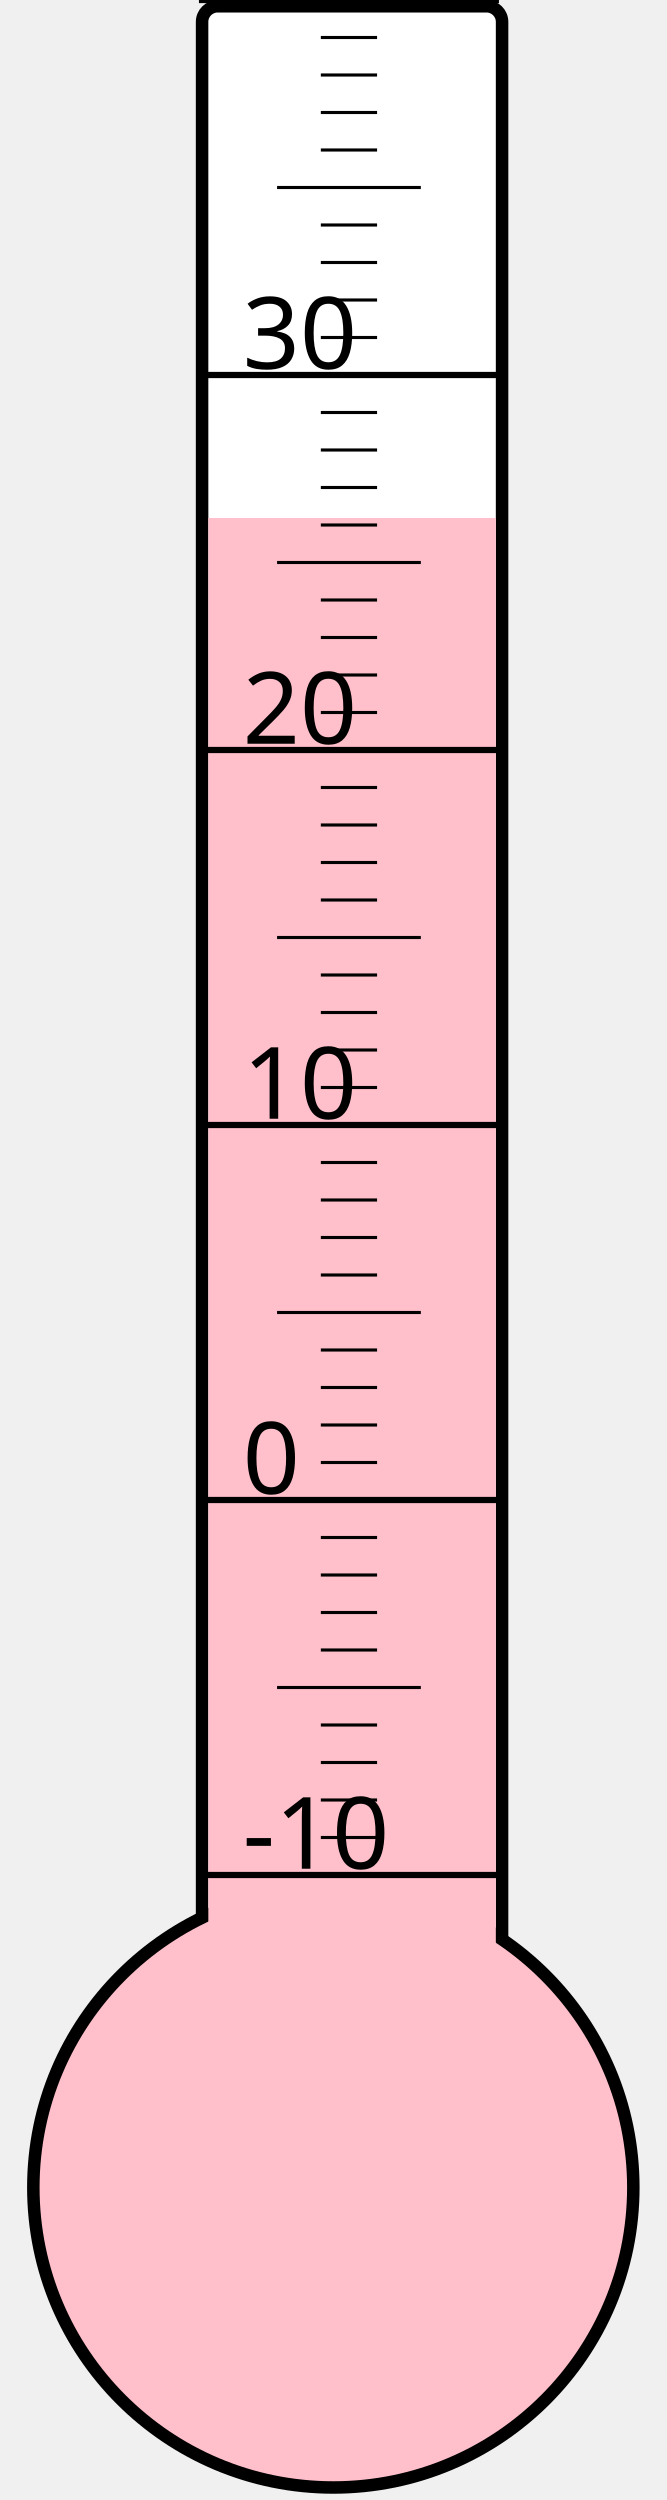
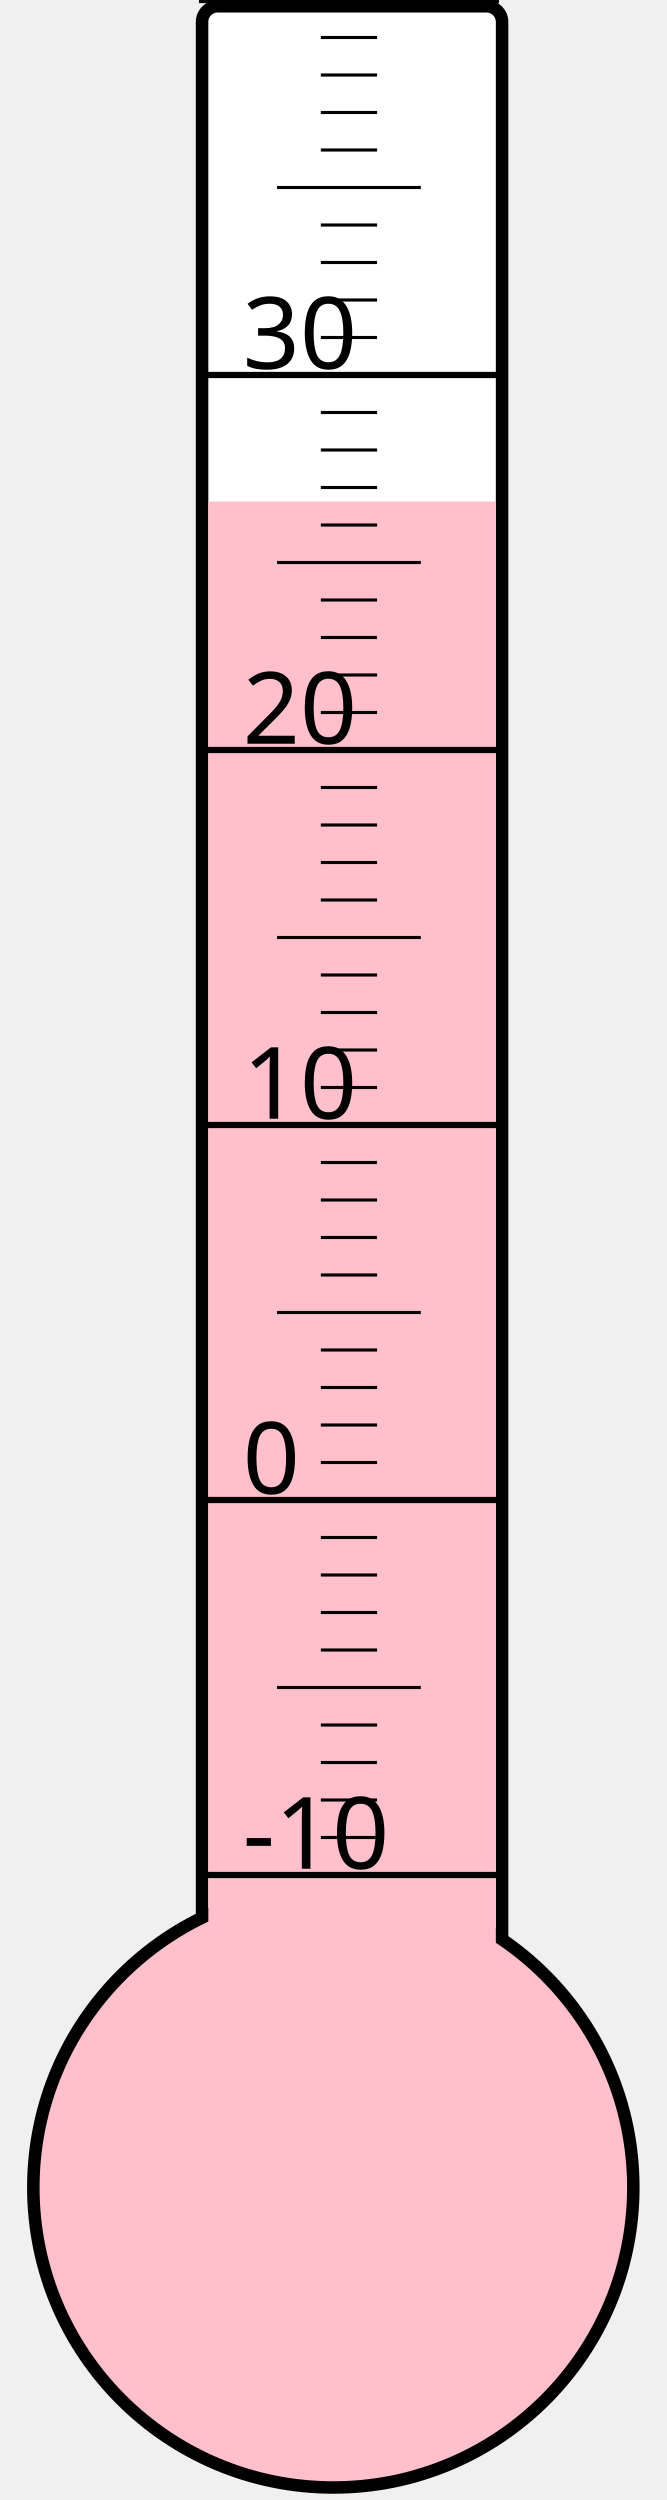
<svg xmlns="http://www.w3.org/2000/svg" width="40px" height="150px" viewBox="0 0 200 800">
  <rect width="200" height="800" x="0" y="0" style="fill: #ffffeb; fill-opacity: 0;" />
  <rect width="96" height="680" x="58" y="2" rx="5" ry="5" style="fill: white; fill-opacity: 1; stroke: black; stroke-width: 4;" />
  <circle cx="100" cy="700" r="96" style="fill: pink; stroke: black; stroke-width: 4;" />
-   <rect width="92" height="534.25" x="60" y="165.75" style="fill: pink; fill-opacity: 1; stroke-width: 0;" />
+   <rect width="92" height="539.5" x="60" y="160.5" style="fill: pink; fill-opacity: 1; stroke-width: 0;" />
  <text x="71" y="598" style="font-family: sans-serif; font-size: 24pt;">-10</text>
  <text x="71" y="478" style="font-family: sans-serif; font-size: 24pt;">0</text>
  <text x="71" y="358" style="font-family: sans-serif; font-size: 24pt;">10</text>
  <text x="71" y="238" style="font-family: sans-serif; font-size: 24pt;">20</text>
  <text x="71" y="118" style="font-family: sans-serif; font-size: 24pt;">30</text>
  <g style="stroke: black;">
    <line x1="57" y1="600" x2="153" y2="600" style="stroke-width: 2;" />
    <line x1="96" y1="588" x2="114" y2="588" style="stroke-width: 1;" />
    <line x1="96" y1="576" x2="114" y2="576" style="stroke-width: 1;" />
    <line x1="96" y1="564" x2="114" y2="564" style="stroke-width: 1;" />
    <line x1="96" y1="552" x2="114" y2="552" style="stroke-width: 1;" />
    <line x1="82" y1="540" x2="128" y2="540" style="stroke-width: 1;" />
    <line x1="96" y1="528" x2="114" y2="528" style="stroke-width: 1;" />
    <line x1="96" y1="516" x2="114" y2="516" style="stroke-width: 1;" />
    <line x1="96" y1="504" x2="114" y2="504" style="stroke-width: 1;" />
    <line x1="96" y1="492" x2="114" y2="492" style="stroke-width: 1;" />
    <line x1="57" y1="480" x2="153" y2="480" style="stroke-width: 2;" />
    <line x1="96" y1="468" x2="114" y2="468" style="stroke-width: 1;" />
    <line x1="96" y1="456" x2="114" y2="456" style="stroke-width: 1;" />
    <line x1="96" y1="444" x2="114" y2="444" style="stroke-width: 1;" />
    <line x1="96" y1="432" x2="114" y2="432" style="stroke-width: 1;" />
    <line x1="82" y1="420" x2="128" y2="420" style="stroke-width: 1;" />
    <line x1="96" y1="408" x2="114" y2="408" style="stroke-width: 1;" />
    <line x1="96" y1="396" x2="114" y2="396" style="stroke-width: 1;" />
    <line x1="96" y1="384" x2="114" y2="384" style="stroke-width: 1;" />
    <line x1="96" y1="372" x2="114" y2="372" style="stroke-width: 1;" />
    <line x1="57" y1="360" x2="153" y2="360" style="stroke-width: 2;" />
    <line x1="96" y1="348" x2="114" y2="348" style="stroke-width: 1;" />
    <line x1="96" y1="336" x2="114" y2="336" style="stroke-width: 1;" />
    <line x1="96" y1="324" x2="114" y2="324" style="stroke-width: 1;" />
    <line x1="96" y1="312" x2="114" y2="312" style="stroke-width: 1;" />
    <line x1="82" y1="300" x2="128" y2="300" style="stroke-width: 1;" />
    <line x1="96" y1="288" x2="114" y2="288" style="stroke-width: 1;" />
    <line x1="96" y1="276" x2="114" y2="276" style="stroke-width: 1;" />
    <line x1="96" y1="264" x2="114" y2="264" style="stroke-width: 1;" />
    <line x1="96" y1="252" x2="114" y2="252" style="stroke-width: 1;" />
    <line x1="57" y1="240" x2="153" y2="240" style="stroke-width: 2;" />
    <line x1="96" y1="228" x2="114" y2="228" style="stroke-width: 1;" />
    <line x1="96" y1="216" x2="114" y2="216" style="stroke-width: 1;" />
    <line x1="96" y1="204" x2="114" y2="204" style="stroke-width: 1;" />
    <line x1="96" y1="192" x2="114" y2="192" style="stroke-width: 1;" />
    <line x1="82" y1="180" x2="128" y2="180" style="stroke-width: 1;" />
    <line x1="96" y1="168" x2="114" y2="168" style="stroke-width: 1;" />
    <line x1="96" y1="156" x2="114" y2="156" style="stroke-width: 1;" />
    <line x1="96" y1="144" x2="114" y2="144" style="stroke-width: 1;" />
    <line x1="96" y1="132" x2="114" y2="132" style="stroke-width: 1;" />
    <line x1="57" y1="120" x2="153" y2="120" style="stroke-width: 2;" />
    <line x1="96" y1="108" x2="114" y2="108" style="stroke-width: 1;" />
    <line x1="96" y1="96" x2="114" y2="96" style="stroke-width: 1;" />
    <line x1="96" y1="84" x2="114" y2="84" style="stroke-width: 1;" />
    <line x1="96" y1="72" x2="114" y2="72" style="stroke-width: 1;" />
    <line x1="82" y1="60" x2="128" y2="60" style="stroke-width: 1;" />
    <line x1="96" y1="48" x2="114" y2="48" style="stroke-width: 1;" />
    <line x1="96" y1="36" x2="114" y2="36" style="stroke-width: 1;" />
    <line x1="96" y1="24" x2="114" y2="24" style="stroke-width: 1;" />
    <line x1="96" y1="12" x2="114" y2="12" style="stroke-width: 1;" />
    <line x1="57" y1="0" x2="153" y2="0" style="stroke-width: 2;" />
  </g>
</svg>
